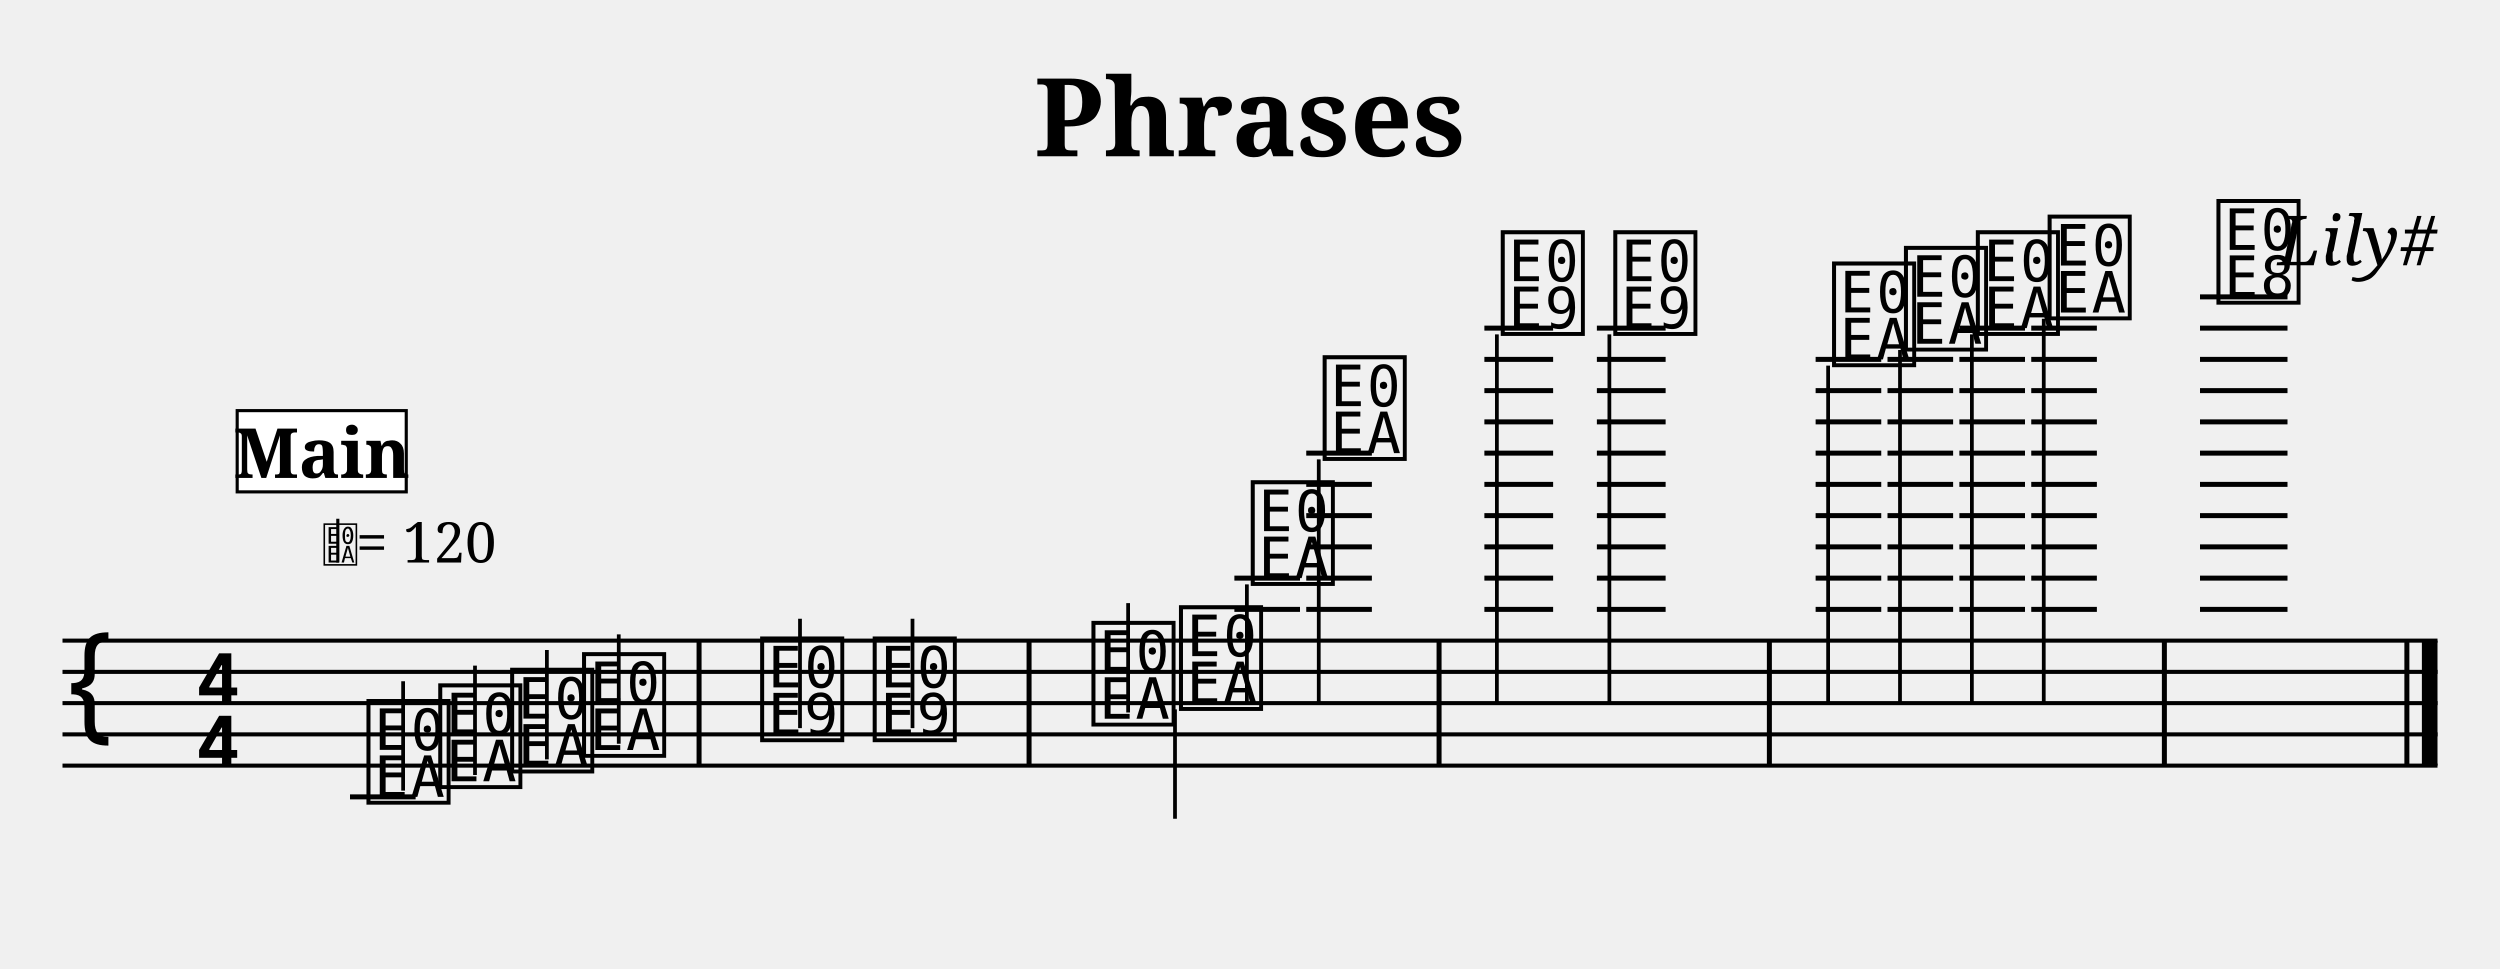
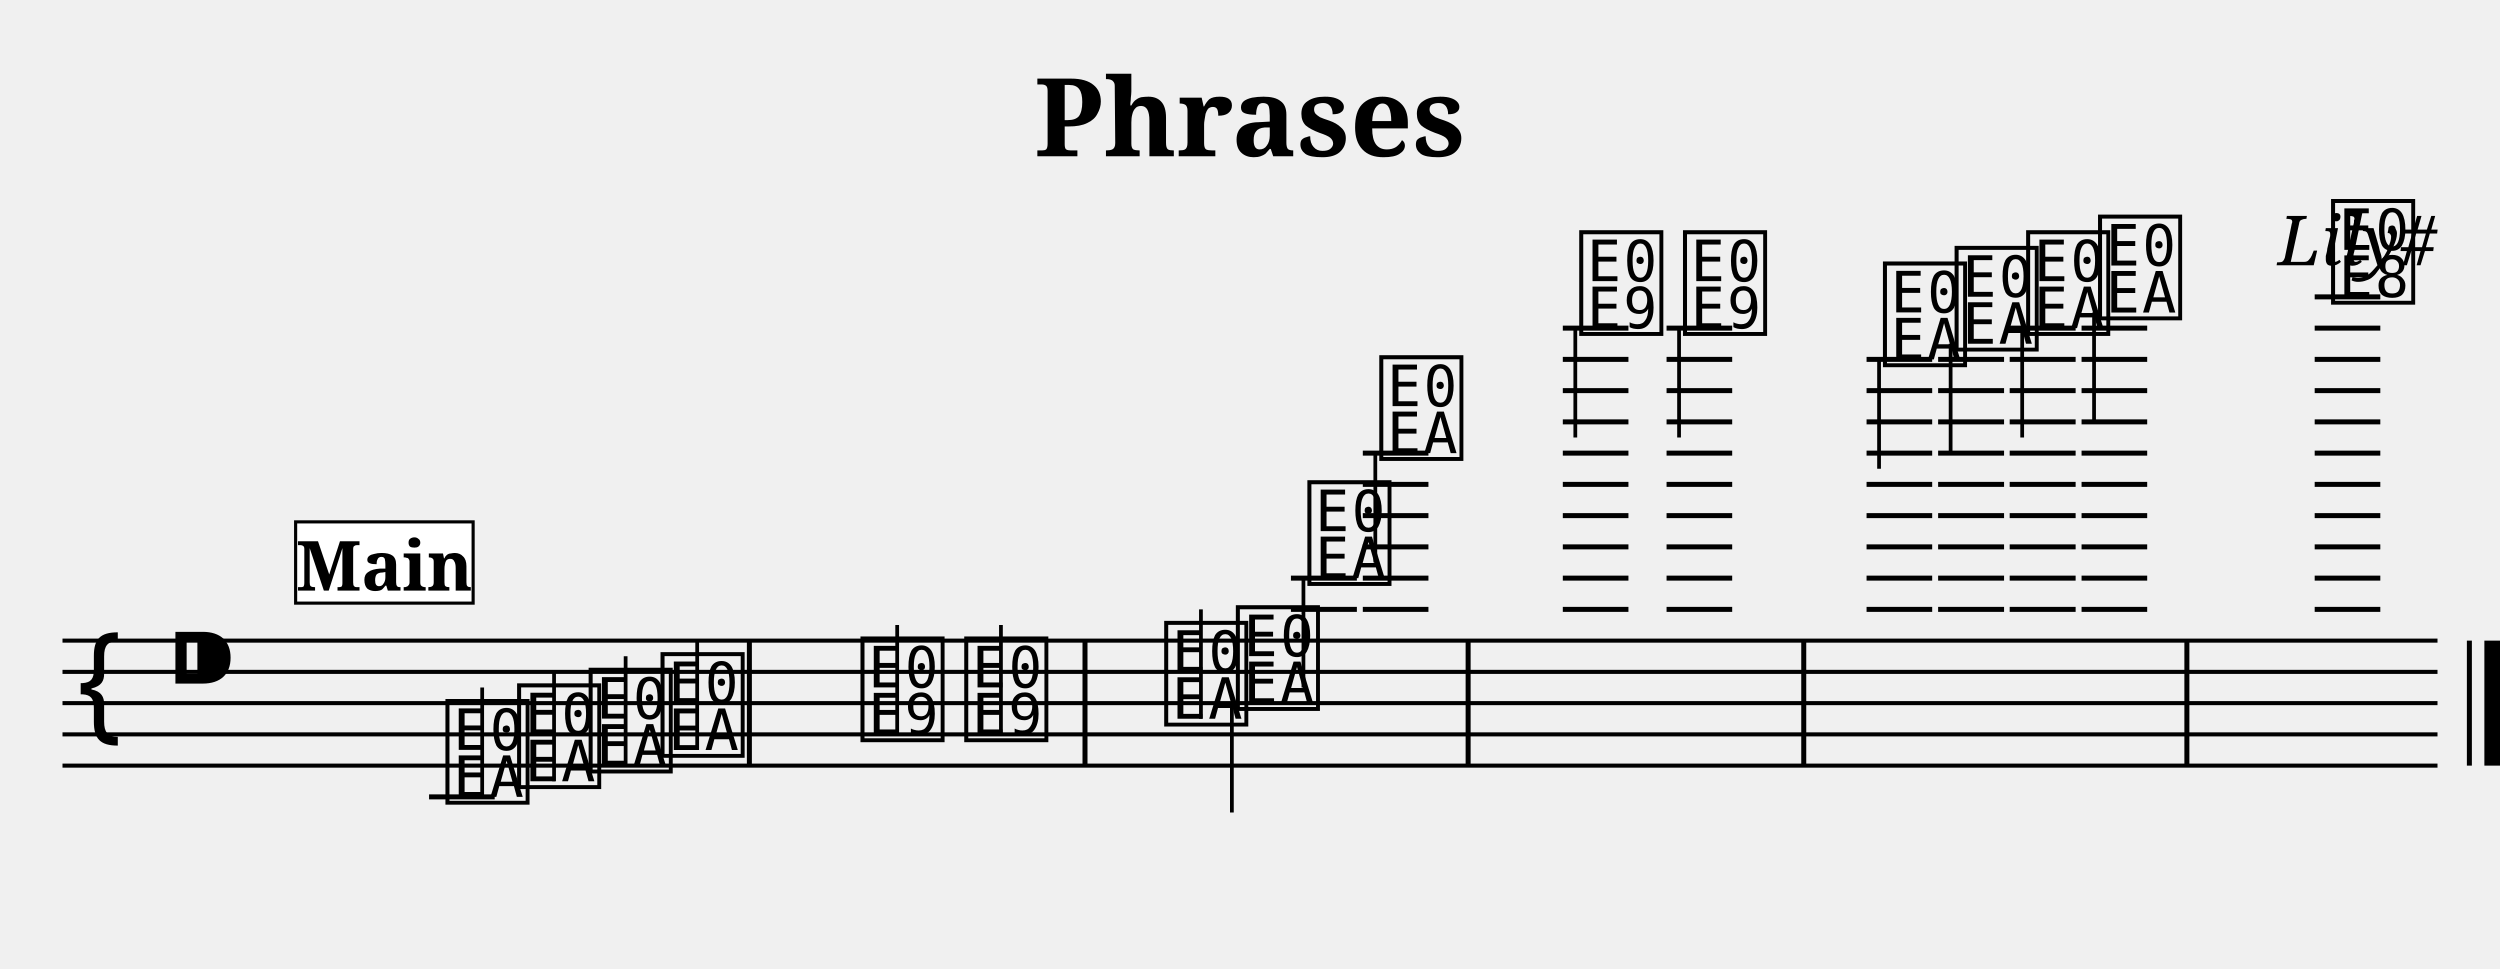
- <svg xmlns="http://www.w3.org/2000/svg" width="800" height="310" viewBox="0 0 80 31">
+ <svg xmlns="http://www.w3.org/2000/svg" width="800.0" height="310.0" viewBox="0 0 80.00 31.00">
  <style>
  @font-face { font-family: 'Emmentaler'; src: local('Emmentaler'); }
-   @font-face { font-family: 'Emmentaler-Brace'; src: local('Emmentaler-Brace'); }
  .music { font-family: 'Emmentaler', serif; }
-   .staff { stroke: black; stroke-width: 0.13; }
-   .barline { stroke: black; stroke-width: 0.16; }
-   .ledger { stroke: black; stroke-width: 0.16; }
-   .title { font-family: serif; font-weight: bold; }
-   .composer { font-family: serif; font-style: italic; }
-   .tempo { font-family: serif; }
-   .section-label { font-family: serif; font-weight: bold; }
-   .clef8 { font-family: serif; font-size: 1.4; font-style: italic; }
</style>
-   <text class="title" x="40" y="5" text-anchor="middle" font-size="3.49">Phrases</text>
-   <text class="composer" x="78" y="8.49" text-anchor="end" font-size="2.2">Lily#</text>
-   <line class="staff" x1="2" y1="20.5" x2="78" y2="20.5" />
-   <line class="staff" x1="2" y1="21.5" x2="78" y2="21.5" />
-   <line class="staff" x1="2" y1="22.5" x2="78" y2="22.5" />
-   <line class="staff" x1="2" y1="23.5" x2="78" y2="23.5" />
-   <line class="staff" x1="2" y1="24.5" x2="78" y2="24.5" />
-   <text class="music" x="2.0" y="23.5" font-size="4.00"></text>
-   <text class="music" x="6.2" y="22.5" font-size="4.00"></text>
-   <text class="music" x="6.2" y="24.5" font-size="4.00"></text>
-   <line class="ledger" x1="11.2" y1="25.5" x2="13.3" y2="25.5" />
-   <text class="music" x="11.6" y="25.5" font-size="4.00" data-pos="228"></text>
-   <line x1="12.9" y1="25.3" x2="12.9" y2="21.8" stroke="black" stroke-width="0.12" data-pos="228" />
-   <text class="music" x="13.9" y="25.0" font-size="4.00" data-pos="233"></text>
-   <line x1="15.2" y1="24.8" x2="15.2" y2="21.3" stroke="black" stroke-width="0.12" data-pos="233" />
-   <text class="music" x="16.2" y="24.5" font-size="4.00" data-pos="235"></text>
-   <line x1="17.5" y1="24.3" x2="17.5" y2="20.8" stroke="black" stroke-width="0.12" data-pos="235" />
-   <text class="music" x="18.5" y="24.0" font-size="4.00" data-pos="237"></text>
-   <line x1="19.8" y1="23.8" x2="19.8" y2="20.3" stroke="black" stroke-width="0.12" data-pos="237" />
-   <rect x="22.29" y="20.50" width="0.16" height="4.00" fill="black" />
-   <text class="music" x="24.2" y="23.5" font-size="4.00" data-pos="241"></text>
-   <line x1="25.6" y1="23.3" x2="25.6" y2="19.8" stroke="black" stroke-width="0.12" data-pos="241" />
-   <text class="music" x="27.8" y="23.5" font-size="4.00" data-pos="244"></text>
-   <line x1="29.2" y1="23.3" x2="29.2" y2="19.8" stroke="black" stroke-width="0.12" data-pos="244" />
-   <rect x="32.85" y="20.50" width="0.16" height="4.00" fill="black" />
-   <text class="music" x="34.8" y="23.0" font-size="4.00" data-pos="266"></text>
-   <line x1="36.1" y1="22.8" x2="36.1" y2="19.3" stroke="black" stroke-width="0.12" data-pos="266" />
-   <text class="music" x="37.6" y="22.5" font-size="4.00" data-pos="271"></text>
-   <line x1="37.6" y1="22.7" x2="37.6" y2="26.2" stroke="black" stroke-width="0.12" data-pos="271" />
-   <line class="ledger" x1="39.5" y1="19.5" x2="41.6" y2="19.5" />
-   <line class="ledger" x1="39.5" y1="18.5" x2="41.6" y2="18.5" />
-   <text class="music" x="39.9" y="18.5" font-size="4.00" data-pos="273"></text>
-   <line x1="39.9" y1="18.7" x2="39.9" y2="22.5" stroke="black" stroke-width="0.12" data-pos="273" />
-   <line class="ledger" x1="41.8" y1="19.5" x2="43.9" y2="19.5" />
-   <line class="ledger" x1="41.8" y1="18.5" x2="43.9" y2="18.5" />
-   <line class="ledger" x1="41.8" y1="17.5" x2="43.9" y2="17.5" />
-   <line class="ledger" x1="41.8" y1="16.5" x2="43.9" y2="16.5" />
-   <line class="ledger" x1="41.8" y1="15.5" x2="43.9" y2="15.5" />
-   <line class="ledger" x1="41.8" y1="14.5" x2="43.9" y2="14.5" />
-   <text class="music" x="42.2" y="14.5" font-size="4.00" data-pos="276"></text>
-   <line x1="42.2" y1="14.7" x2="42.2" y2="22.5" stroke="black" stroke-width="0.12" data-pos="276" />
-   <rect x="45.97" y="20.50" width="0.16" height="4.00" fill="black" />
-   <line class="ledger" x1="47.5" y1="19.5" x2="49.7" y2="19.5" />
-   <line class="ledger" x1="47.5" y1="18.5" x2="49.7" y2="18.5" />
-   <line class="ledger" x1="47.5" y1="17.5" x2="49.7" y2="17.5" />
-   <line class="ledger" x1="47.5" y1="16.5" x2="49.7" y2="16.5" />
-   <line class="ledger" x1="47.5" y1="15.5" x2="49.7" y2="15.5" />
-   <line class="ledger" x1="47.5" y1="14.5" x2="49.7" y2="14.5" />
-   <line class="ledger" x1="47.5" y1="13.5" x2="49.7" y2="13.5" />
-   <line class="ledger" x1="47.5" y1="12.5" x2="49.7" y2="12.5" />
-   <line class="ledger" x1="47.5" y1="11.5" x2="49.7" y2="11.5" />
-   <line class="ledger" x1="47.5" y1="10.5" x2="49.7" y2="10.5" />
-   <text class="music" x="47.9" y="10.5" font-size="4.00" data-pos="281"></text>
-   <line x1="47.9" y1="10.7" x2="47.9" y2="22.5" stroke="black" stroke-width="0.12" data-pos="281" />
-   <line class="ledger" x1="51.1" y1="19.5" x2="53.3" y2="19.5" />
-   <line class="ledger" x1="51.1" y1="18.5" x2="53.3" y2="18.5" />
-   <line class="ledger" x1="51.1" y1="17.5" x2="53.3" y2="17.5" />
-   <line class="ledger" x1="51.1" y1="16.5" x2="53.3" y2="16.5" />
-   <line class="ledger" x1="51.1" y1="15.5" x2="53.3" y2="15.5" />
-   <line class="ledger" x1="51.1" y1="14.5" x2="53.3" y2="14.5" />
-   <line class="ledger" x1="51.1" y1="13.5" x2="53.3" y2="13.5" />
-   <line class="ledger" x1="51.1" y1="12.5" x2="53.3" y2="12.5" />
-   <line class="ledger" x1="51.1" y1="11.5" x2="53.3" y2="11.5" />
-   <line class="ledger" x1="51.1" y1="10.5" x2="53.3" y2="10.5" />
-   <text class="music" x="51.5" y="10.5" font-size="4.00" data-pos="285"></text>
-   <line x1="51.5" y1="10.7" x2="51.5" y2="22.5" stroke="black" stroke-width="0.12" data-pos="285" />
-   <rect x="56.54" y="20.50" width="0.16" height="4.00" fill="black" />
-   <line class="ledger" x1="58.1" y1="19.5" x2="60.2" y2="19.5" />
-   <line class="ledger" x1="58.1" y1="18.5" x2="60.2" y2="18.5" />
-   <line class="ledger" x1="58.1" y1="17.5" x2="60.2" y2="17.5" />
-   <line class="ledger" x1="58.1" y1="16.5" x2="60.2" y2="16.5" />
-   <line class="ledger" x1="58.1" y1="15.5" x2="60.2" y2="15.5" />
-   <line class="ledger" x1="58.1" y1="14.5" x2="60.2" y2="14.5" />
-   <line class="ledger" x1="58.1" y1="13.5" x2="60.2" y2="13.5" />
-   <line class="ledger" x1="58.1" y1="12.5" x2="60.2" y2="12.5" />
-   <line class="ledger" x1="58.1" y1="11.5" x2="60.2" y2="11.5" />
-   <text class="music" x="58.5" y="11.5" font-size="4.00" data-pos="308"></text>
-   <line x1="58.5" y1="11.7" x2="58.5" y2="22.5" stroke="black" stroke-width="0.12" data-pos="308" />
-   <line class="ledger" x1="60.4" y1="19.5" x2="62.5" y2="19.5" />
-   <line class="ledger" x1="60.4" y1="18.5" x2="62.5" y2="18.5" />
-   <line class="ledger" x1="60.4" y1="17.5" x2="62.5" y2="17.5" />
-   <line class="ledger" x1="60.4" y1="16.5" x2="62.5" y2="16.5" />
-   <line class="ledger" x1="60.4" y1="15.5" x2="62.5" y2="15.5" />
-   <line class="ledger" x1="60.4" y1="14.5" x2="62.5" y2="14.5" />
-   <line class="ledger" x1="60.4" y1="13.5" x2="62.5" y2="13.5" />
-   <line class="ledger" x1="60.4" y1="12.5" x2="62.5" y2="12.5" />
-   <line class="ledger" x1="60.4" y1="11.5" x2="62.5" y2="11.5" />
-   <text class="music" x="60.8" y="11.0" font-size="4.00" data-pos="313"></text>
-   <line x1="60.8" y1="11.2" x2="60.8" y2="22.5" stroke="black" stroke-width="0.12" data-pos="313" />
-   <line class="ledger" x1="62.7" y1="19.5" x2="64.8" y2="19.5" />
-   <line class="ledger" x1="62.7" y1="18.5" x2="64.8" y2="18.5" />
-   <line class="ledger" x1="62.7" y1="17.5" x2="64.8" y2="17.5" />
-   <line class="ledger" x1="62.7" y1="16.5" x2="64.8" y2="16.5" />
-   <line class="ledger" x1="62.7" y1="15.5" x2="64.8" y2="15.5" />
-   <line class="ledger" x1="62.7" y1="14.5" x2="64.8" y2="14.5" />
-   <line class="ledger" x1="62.7" y1="13.5" x2="64.8" y2="13.5" />
-   <line class="ledger" x1="62.7" y1="12.5" x2="64.8" y2="12.5" />
-   <line class="ledger" x1="62.7" y1="11.5" x2="64.8" y2="11.5" />
-   <line class="ledger" x1="62.7" y1="10.5" x2="64.8" y2="10.5" />
-   <text class="music" x="63.1" y="10.5" font-size="4.00" data-pos="315"></text>
-   <line x1="63.1" y1="10.7" x2="63.1" y2="22.5" stroke="black" stroke-width="0.12" data-pos="315" />
-   <line class="ledger" x1="65.0" y1="19.5" x2="67.1" y2="19.5" />
-   <line class="ledger" x1="65.0" y1="18.5" x2="67.1" y2="18.5" />
-   <line class="ledger" x1="65.0" y1="17.5" x2="67.1" y2="17.5" />
-   <line class="ledger" x1="65.0" y1="16.5" x2="67.1" y2="16.5" />
-   <line class="ledger" x1="65.0" y1="15.5" x2="67.1" y2="15.5" />
-   <line class="ledger" x1="65.0" y1="14.5" x2="67.1" y2="14.5" />
-   <line class="ledger" x1="65.0" y1="13.5" x2="67.1" y2="13.5" />
-   <line class="ledger" x1="65.0" y1="12.5" x2="67.1" y2="12.5" />
-   <line class="ledger" x1="65.0" y1="11.5" x2="67.1" y2="11.5" />
-   <line class="ledger" x1="65.0" y1="10.5" x2="67.1" y2="10.5" />
-   <text class="music" x="65.4" y="10.0" font-size="4.00" data-pos="317"></text>
-   <line x1="65.4" y1="10.2" x2="65.4" y2="22.5" stroke="black" stroke-width="0.12" data-pos="317" />
-   <rect x="69.18" y="20.50" width="0.16" height="4.00" fill="black" />
-   <line class="ledger" x1="70.4" y1="19.5" x2="73.2" y2="19.5" />
-   <line class="ledger" x1="70.4" y1="18.5" x2="73.2" y2="18.5" />
-   <line class="ledger" x1="70.4" y1="17.5" x2="73.2" y2="17.5" />
-   <line class="ledger" x1="70.4" y1="16.5" x2="73.2" y2="16.5" />
-   <line class="ledger" x1="70.4" y1="15.5" x2="73.2" y2="15.5" />
-   <line class="ledger" x1="70.4" y1="14.5" x2="73.2" y2="14.5" />
-   <line class="ledger" x1="70.4" y1="13.5" x2="73.2" y2="13.5" />
-   <line class="ledger" x1="70.4" y1="12.5" x2="73.2" y2="12.5" />
-   <line class="ledger" x1="70.4" y1="11.5" x2="73.2" y2="11.5" />
-   <line class="ledger" x1="70.4" y1="10.5" x2="73.2" y2="10.5" />
-   <line class="ledger" x1="70.4" y1="9.5" x2="73.2" y2="9.5" />
-   <text class="music" x="70.8" y="9.5" font-size="4.00" data-pos="321"></text>
-   <rect x="76.94" y="20.50" width="0.16" height="4.00" fill="black" />
-   <rect x="77.50" y="20.50" width="0.50" height="4.00" fill="black" />
-   <text x="10.30" y="18.00" font-family="Emmentaler" font-size="1.6"></text>
-   <line x1="10.81" y1="18.00" x2="10.81" y2="16.60" stroke="black" stroke-width="0.10" />
-   <text class="tempo" font-size="1.8" x="11.40" y="18.00">= 120</text>
-   <rect x="7.59" y="13.14" width="5.41" height="2.60" fill="white" stroke="black" stroke-width="0.10" class="section-label-box" />
-   <text x="10.30" y="14.44" font-family="serif" font-size="2.2" font-weight="bold" text-anchor="middle" dominant-baseline="central" class="section-label-text">Main</text>
+   <text x="40.00" y="5.00" font-size="3.49" font-family="serif" font-weight="bold" text-anchor="middle">Phrases</text>
+   <text x="78.00" y="8.49" font-size="2.20" font-family="serif" font-style="italic" text-anchor="end">Lily#</text>
+   <g transform="translate(2.00,0.00) scale(1,1)">
+     <line x1="0.00" y1="20.50" x2="76.00" y2="20.50" stroke="#000000" stroke-width="0.130" />
+     <line x1="0.00" y1="21.50" x2="76.00" y2="21.50" stroke="#000000" stroke-width="0.130" />
+     <line x1="0.00" y1="22.50" x2="76.00" y2="22.50" stroke="#000000" stroke-width="0.130" />
+     <line x1="0.00" y1="23.50" x2="76.00" y2="23.50" stroke="#000000" stroke-width="0.130" />
+     <line x1="0.00" y1="24.50" x2="76.00" y2="24.50" stroke="#000000" stroke-width="0.130" />
+     <text class="music" x="0.30" y="23.50" font-size="4.00"></text>
+     <text class="music" x="3.30" y="22.50" font-size="4.00"></text>
+     <text class="music" x="12.13" y="25.50" font-size="4.00" data-pos="228"></text>
+     <line x1="11.73" y1="25.50" x2="13.83" y2="25.50" stroke="#000000" stroke-width="0.160" />
+     <line x1="13.43" y1="25.50" x2="13.43" y2="22.00" stroke="#000000" stroke-width="0.120" />
+     <text class="music" x="14.42" y="25.00" font-size="4.00" data-pos="233"></text>
+     <line x1="15.73" y1="25.00" x2="15.73" y2="21.50" stroke="#000000" stroke-width="0.120" />
+     <text class="music" x="16.71" y="24.50" font-size="4.00" data-pos="235"></text>
+     <line x1="18.02" y1="24.50" x2="18.02" y2="21.00" stroke="#000000" stroke-width="0.120" />
+     <text class="music" x="19.01" y="24.00" font-size="4.00" data-pos="237"></text>
+     <line x1="20.31" y1="24.00" x2="20.31" y2="20.50" stroke="#000000" stroke-width="0.120" />
+     <text class="music" x="25.41" y="23.50" font-size="4.00" data-pos="241"></text>
+     <line x1="26.71" y1="23.50" x2="26.71" y2="20.00" stroke="#000000" stroke-width="0.120" />
+     <text class="music" x="28.73" y="23.50" font-size="4.00" data-pos="244"></text>
+     <line x1="30.03" y1="23.50" x2="30.03" y2="20.00" stroke="#000000" stroke-width="0.120" />
+     <text class="music" x="35.13" y="23.00" font-size="4.00" data-pos="266"></text>
+     <line x1="36.43" y1="23.00" x2="36.43" y2="19.50" stroke="#000000" stroke-width="0.120" />
+     <text class="music" x="37.42" y="22.50" font-size="4.00" data-pos="271"></text>
+     <line x1="37.42" y1="22.50" x2="37.42" y2="26.00" stroke="#000000" stroke-width="0.120" />
+     <text class="music" x="39.71" y="18.50" font-size="4.00" data-pos="273"></text>
+     <line x1="39.31" y1="19.50" x2="41.42" y2="19.50" stroke="#000000" stroke-width="0.160" />
+     <line x1="39.31" y1="18.50" x2="41.42" y2="18.50" stroke="#000000" stroke-width="0.160" />
+     <line x1="39.71" y1="18.50" x2="39.71" y2="22.00" stroke="#000000" stroke-width="0.120" />
+     <text class="music" x="42.01" y="14.50" font-size="4.00" data-pos="276"></text>
+     <line x1="41.61" y1="19.50" x2="43.71" y2="19.50" stroke="#000000" stroke-width="0.160" />
+     <line x1="41.61" y1="18.50" x2="43.71" y2="18.50" stroke="#000000" stroke-width="0.160" />
+     <line x1="41.61" y1="17.50" x2="43.71" y2="17.50" stroke="#000000" stroke-width="0.160" />
+     <line x1="41.61" y1="16.50" x2="43.71" y2="16.50" stroke="#000000" stroke-width="0.160" />
+     <line x1="41.61" y1="15.50" x2="43.71" y2="15.50" stroke="#000000" stroke-width="0.160" />
+     <line x1="41.61" y1="14.50" x2="43.71" y2="14.50" stroke="#000000" stroke-width="0.160" />
+     <line x1="42.01" y1="14.50" x2="42.01" y2="18.00" stroke="#000000" stroke-width="0.120" />
+     <text class="music" x="48.41" y="10.50" font-size="4.00" data-pos="281"></text>
+     <line x1="48.01" y1="19.50" x2="50.11" y2="19.50" stroke="#000000" stroke-width="0.160" />
+     <line x1="48.01" y1="18.50" x2="50.11" y2="18.50" stroke="#000000" stroke-width="0.160" />
+     <line x1="48.01" y1="17.50" x2="50.11" y2="17.50" stroke="#000000" stroke-width="0.160" />
+     <line x1="48.01" y1="16.50" x2="50.11" y2="16.50" stroke="#000000" stroke-width="0.160" />
+     <line x1="48.01" y1="15.50" x2="50.11" y2="15.50" stroke="#000000" stroke-width="0.160" />
+     <line x1="48.01" y1="14.50" x2="50.11" y2="14.50" stroke="#000000" stroke-width="0.160" />
+     <line x1="48.01" y1="13.50" x2="50.11" y2="13.50" stroke="#000000" stroke-width="0.160" />
+     <line x1="48.01" y1="12.50" x2="50.11" y2="12.50" stroke="#000000" stroke-width="0.160" />
+     <line x1="48.01" y1="11.50" x2="50.11" y2="11.50" stroke="#000000" stroke-width="0.160" />
+     <line x1="48.01" y1="10.50" x2="50.11" y2="10.50" stroke="#000000" stroke-width="0.160" />
+     <line x1="48.41" y1="10.50" x2="48.41" y2="14.00" stroke="#000000" stroke-width="0.120" />
+     <text class="music" x="51.73" y="10.50" font-size="4.00" data-pos="285"></text>
+     <line x1="51.33" y1="19.50" x2="53.43" y2="19.50" stroke="#000000" stroke-width="0.160" />
+     <line x1="51.33" y1="18.50" x2="53.43" y2="18.50" stroke="#000000" stroke-width="0.160" />
+     <line x1="51.33" y1="17.50" x2="53.43" y2="17.50" stroke="#000000" stroke-width="0.160" />
+     <line x1="51.33" y1="16.50" x2="53.43" y2="16.50" stroke="#000000" stroke-width="0.160" />
+     <line x1="51.33" y1="15.50" x2="53.43" y2="15.50" stroke="#000000" stroke-width="0.160" />
+     <line x1="51.33" y1="14.50" x2="53.43" y2="14.50" stroke="#000000" stroke-width="0.160" />
+     <line x1="51.33" y1="13.50" x2="53.43" y2="13.50" stroke="#000000" stroke-width="0.160" />
+     <line x1="51.33" y1="12.50" x2="53.43" y2="12.50" stroke="#000000" stroke-width="0.160" />
+     <line x1="51.33" y1="11.50" x2="53.43" y2="11.50" stroke="#000000" stroke-width="0.160" />
+     <line x1="51.33" y1="10.50" x2="53.43" y2="10.50" stroke="#000000" stroke-width="0.160" />
+     <line x1="51.73" y1="10.50" x2="51.73" y2="14.00" stroke="#000000" stroke-width="0.120" />
+     <text class="music" x="58.13" y="11.50" font-size="4.00" data-pos="308"></text>
+     <line x1="57.73" y1="19.50" x2="59.83" y2="19.50" stroke="#000000" stroke-width="0.160" />
+     <line x1="57.73" y1="18.50" x2="59.83" y2="18.50" stroke="#000000" stroke-width="0.160" />
+     <line x1="57.73" y1="17.50" x2="59.83" y2="17.50" stroke="#000000" stroke-width="0.160" />
+     <line x1="57.73" y1="16.50" x2="59.83" y2="16.50" stroke="#000000" stroke-width="0.160" />
+     <line x1="57.73" y1="15.50" x2="59.83" y2="15.50" stroke="#000000" stroke-width="0.160" />
+     <line x1="57.73" y1="14.50" x2="59.83" y2="14.50" stroke="#000000" stroke-width="0.160" />
+     <line x1="57.73" y1="13.50" x2="59.83" y2="13.50" stroke="#000000" stroke-width="0.160" />
+     <line x1="57.73" y1="12.50" x2="59.83" y2="12.50" stroke="#000000" stroke-width="0.160" />
+     <line x1="57.73" y1="11.50" x2="59.83" y2="11.50" stroke="#000000" stroke-width="0.160" />
+     <line x1="58.13" y1="11.50" x2="58.13" y2="15.00" stroke="#000000" stroke-width="0.120" />
+     <text class="music" x="60.42" y="11.00" font-size="4.00" data-pos="313"></text>
+     <line x1="60.02" y1="19.50" x2="62.13" y2="19.50" stroke="#000000" stroke-width="0.160" />
+     <line x1="60.02" y1="18.50" x2="62.13" y2="18.50" stroke="#000000" stroke-width="0.160" />
+     <line x1="60.02" y1="17.50" x2="62.13" y2="17.50" stroke="#000000" stroke-width="0.160" />
+     <line x1="60.02" y1="16.50" x2="62.13" y2="16.50" stroke="#000000" stroke-width="0.160" />
+     <line x1="60.02" y1="15.50" x2="62.13" y2="15.50" stroke="#000000" stroke-width="0.160" />
+     <line x1="60.02" y1="14.50" x2="62.13" y2="14.50" stroke="#000000" stroke-width="0.160" />
+     <line x1="60.02" y1="13.50" x2="62.13" y2="13.50" stroke="#000000" stroke-width="0.160" />
+     <line x1="60.02" y1="12.50" x2="62.13" y2="12.50" stroke="#000000" stroke-width="0.160" />
+     <line x1="60.02" y1="11.50" x2="62.13" y2="11.50" stroke="#000000" stroke-width="0.160" />
+     <line x1="60.42" y1="11.00" x2="60.42" y2="14.50" stroke="#000000" stroke-width="0.120" />
+     <text class="music" x="62.71" y="10.50" font-size="4.00" data-pos="315"></text>
+     <line x1="62.31" y1="19.50" x2="64.42" y2="19.50" stroke="#000000" stroke-width="0.160" />
+     <line x1="62.31" y1="18.50" x2="64.42" y2="18.50" stroke="#000000" stroke-width="0.160" />
+     <line x1="62.31" y1="17.50" x2="64.42" y2="17.50" stroke="#000000" stroke-width="0.160" />
+     <line x1="62.31" y1="16.50" x2="64.42" y2="16.50" stroke="#000000" stroke-width="0.160" />
+     <line x1="62.31" y1="15.50" x2="64.42" y2="15.50" stroke="#000000" stroke-width="0.160" />
+     <line x1="62.31" y1="14.50" x2="64.42" y2="14.50" stroke="#000000" stroke-width="0.160" />
+     <line x1="62.31" y1="13.50" x2="64.42" y2="13.50" stroke="#000000" stroke-width="0.160" />
+     <line x1="62.31" y1="12.50" x2="64.42" y2="12.50" stroke="#000000" stroke-width="0.160" />
+     <line x1="62.31" y1="11.50" x2="64.42" y2="11.50" stroke="#000000" stroke-width="0.160" />
+     <line x1="62.31" y1="10.50" x2="64.42" y2="10.50" stroke="#000000" stroke-width="0.160" />
+     <line x1="62.71" y1="10.50" x2="62.71" y2="14.00" stroke="#000000" stroke-width="0.120" />
+     <text class="music" x="65.01" y="10.00" font-size="4.00" data-pos="317"></text>
+     <line x1="64.61" y1="19.50" x2="66.71" y2="19.50" stroke="#000000" stroke-width="0.160" />
+     <line x1="64.61" y1="18.50" x2="66.71" y2="18.50" stroke="#000000" stroke-width="0.160" />
+     <line x1="64.61" y1="17.50" x2="66.71" y2="17.50" stroke="#000000" stroke-width="0.160" />
+     <line x1="64.61" y1="16.50" x2="66.71" y2="16.50" stroke="#000000" stroke-width="0.160" />
+     <line x1="64.61" y1="15.50" x2="66.71" y2="15.50" stroke="#000000" stroke-width="0.160" />
+     <line x1="64.61" y1="14.50" x2="66.71" y2="14.50" stroke="#000000" stroke-width="0.160" />
+     <line x1="64.61" y1="13.50" x2="66.71" y2="13.50" stroke="#000000" stroke-width="0.160" />
+     <line x1="64.61" y1="12.50" x2="66.71" y2="12.50" stroke="#000000" stroke-width="0.160" />
+     <line x1="64.61" y1="11.50" x2="66.71" y2="11.50" stroke="#000000" stroke-width="0.160" />
+     <line x1="64.61" y1="10.50" x2="66.71" y2="10.50" stroke="#000000" stroke-width="0.160" />
+     <line x1="65.01" y1="10.00" x2="65.01" y2="13.50" stroke="#000000" stroke-width="0.120" />
+     <text class="music" x="72.47" y="9.50" font-size="4.00" data-pos="321"></text>
+     <line x1="72.07" y1="19.50" x2="74.17" y2="19.50" stroke="#000000" stroke-width="0.160" />
+     <line x1="72.07" y1="18.50" x2="74.17" y2="18.50" stroke="#000000" stroke-width="0.160" />
+     <line x1="72.07" y1="17.50" x2="74.17" y2="17.50" stroke="#000000" stroke-width="0.160" />
+     <line x1="72.07" y1="16.50" x2="74.17" y2="16.50" stroke="#000000" stroke-width="0.160" />
+     <line x1="72.07" y1="15.50" x2="74.17" y2="15.50" stroke="#000000" stroke-width="0.160" />
+     <line x1="72.07" y1="14.50" x2="74.17" y2="14.50" stroke="#000000" stroke-width="0.160" />
+     <line x1="72.07" y1="13.50" x2="74.17" y2="13.50" stroke="#000000" stroke-width="0.160" />
+     <line x1="72.07" y1="12.50" x2="74.17" y2="12.50" stroke="#000000" stroke-width="0.160" />
+     <line x1="72.07" y1="11.50" x2="74.17" y2="11.50" stroke="#000000" stroke-width="0.160" />
+     <line x1="72.07" y1="10.50" x2="74.17" y2="10.50" stroke="#000000" stroke-width="0.160" />
+     <line x1="72.07" y1="9.50" x2="74.17" y2="9.50" stroke="#000000" stroke-width="0.160" />
+     <rect x="21.90" y="20.50" width="0.16" height="4.00" fill="#000000" />
+     <rect x="32.64" y="20.50" width="0.16" height="4.00" fill="#000000" />
+     <rect x="44.90" y="20.50" width="0.16" height="4.00" fill="#000000" />
+     <rect x="55.64" y="20.50" width="0.16" height="4.00" fill="#000000" />
+     <rect x="67.90" y="20.50" width="0.16" height="4.00" fill="#000000" />
+     <rect x="76.94" y="20.50" width="0.16" height="4.00" fill="#000000" />
+     <rect x="77.50" y="20.50" width="0.50" height="4.00" fill="#000000" />
+     <rect x="7.46" y="16.70" width="5.68" height="2.60" fill="#FFFFFF" stroke="#000000" stroke-width="0.100" data-pos="0" />
+     <text x="10.30" y="18.90" font-size="2.20" font-family="serif" font-weight="bold" text-anchor="middle" fill="#000000" data-pos="0">Main</text>
+   </g>
</svg>
